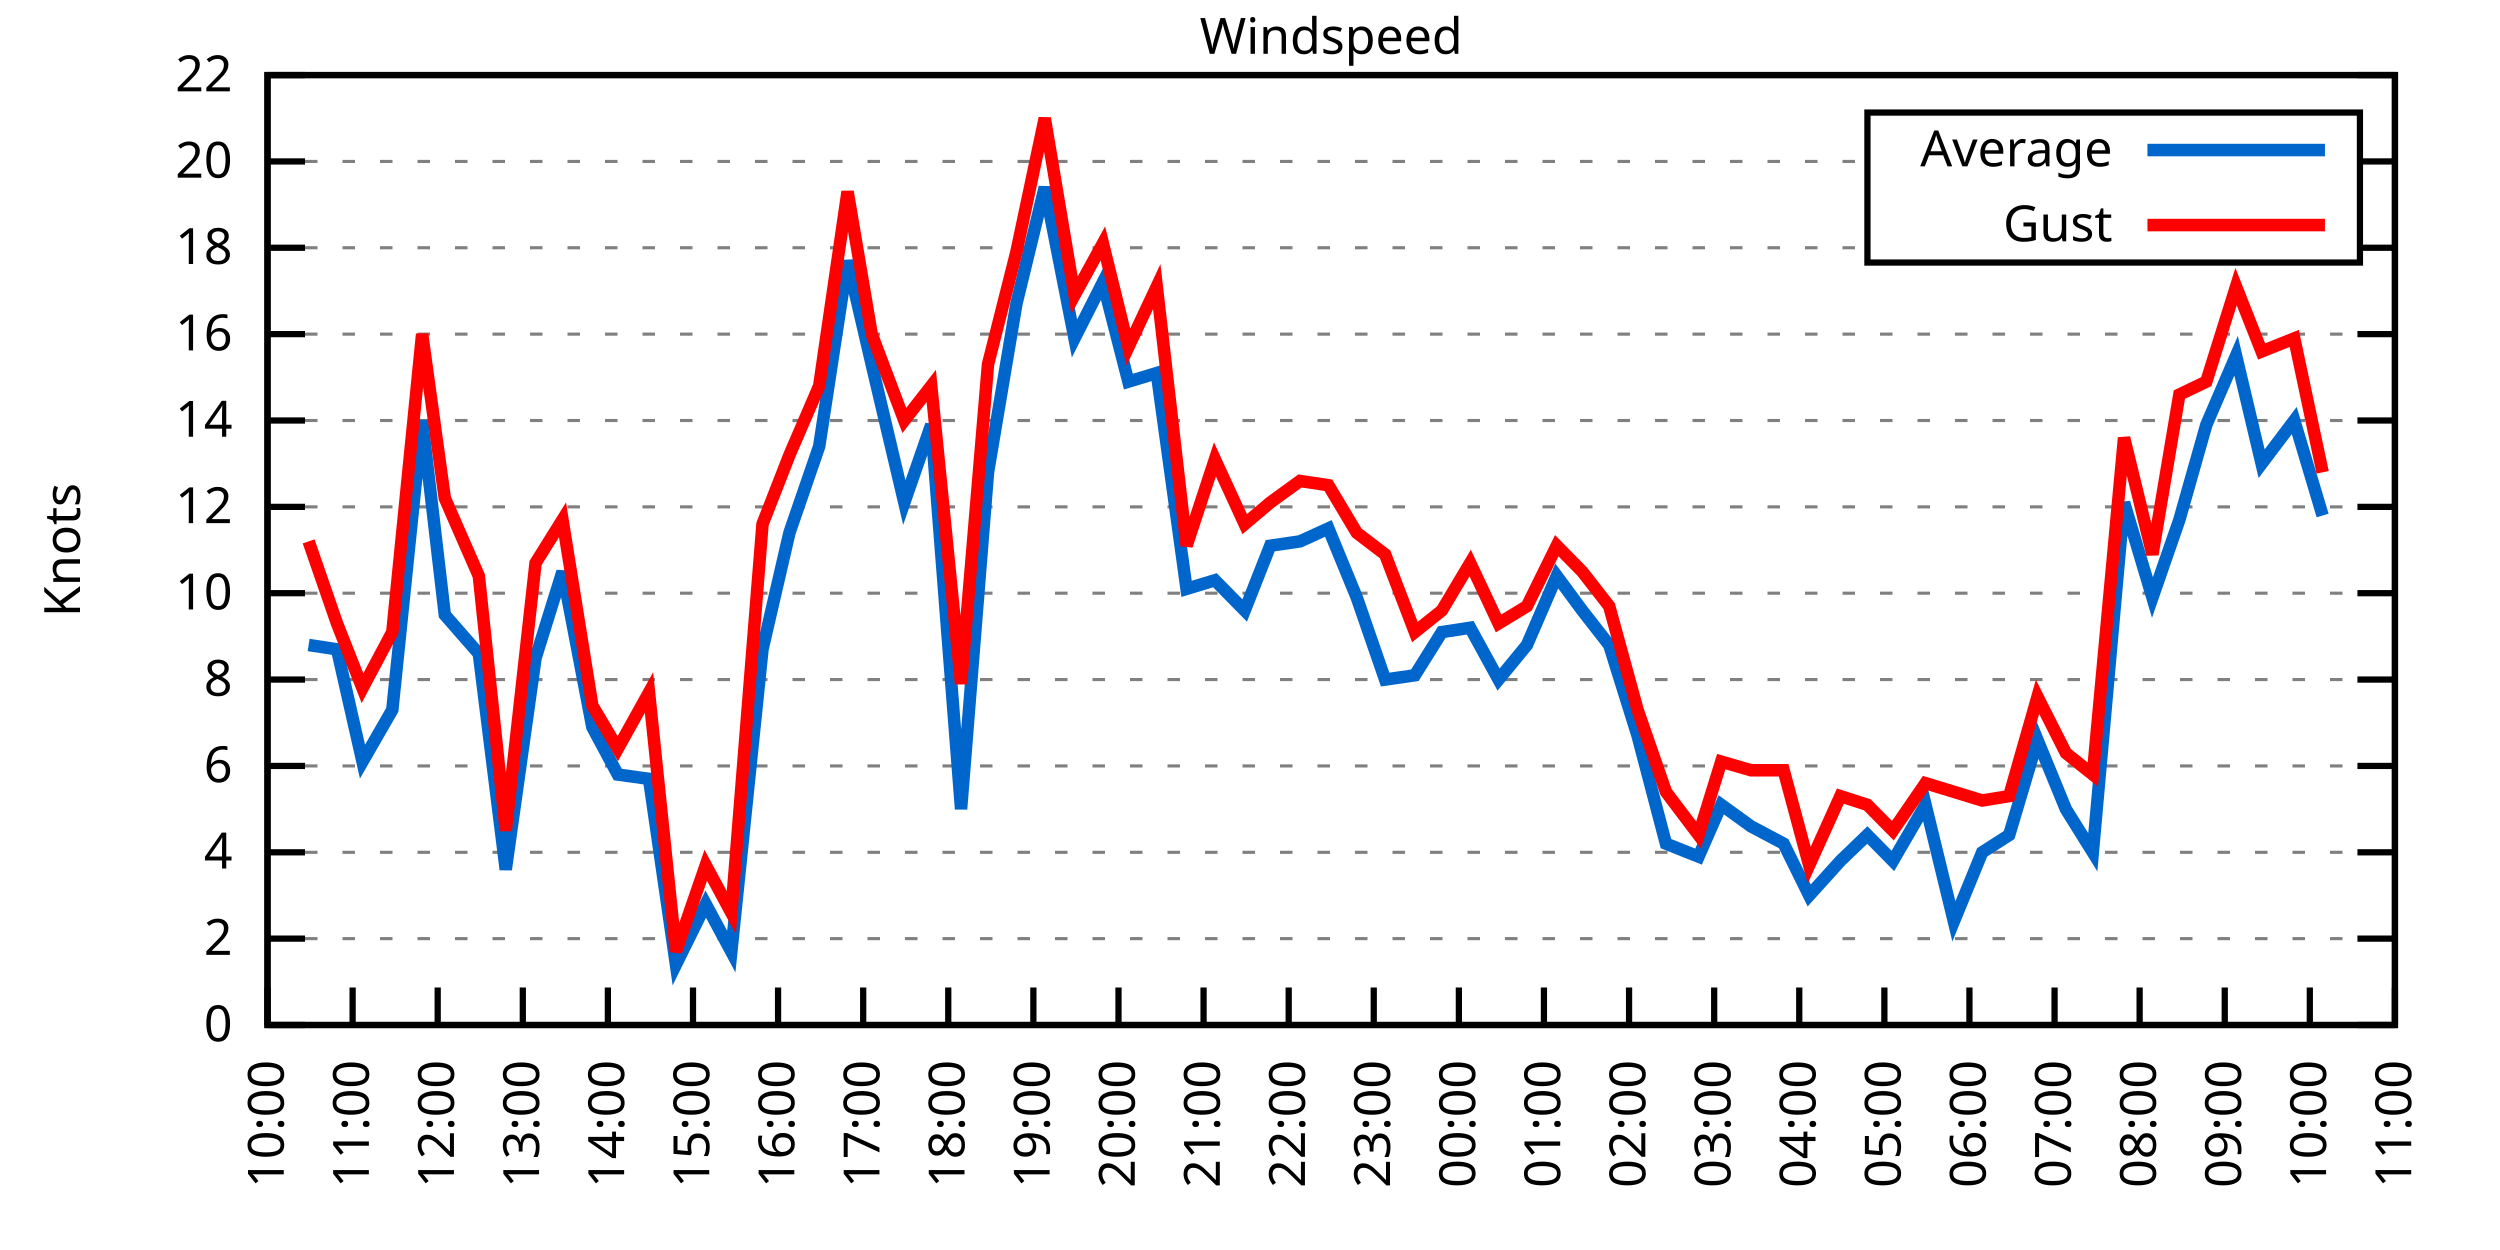
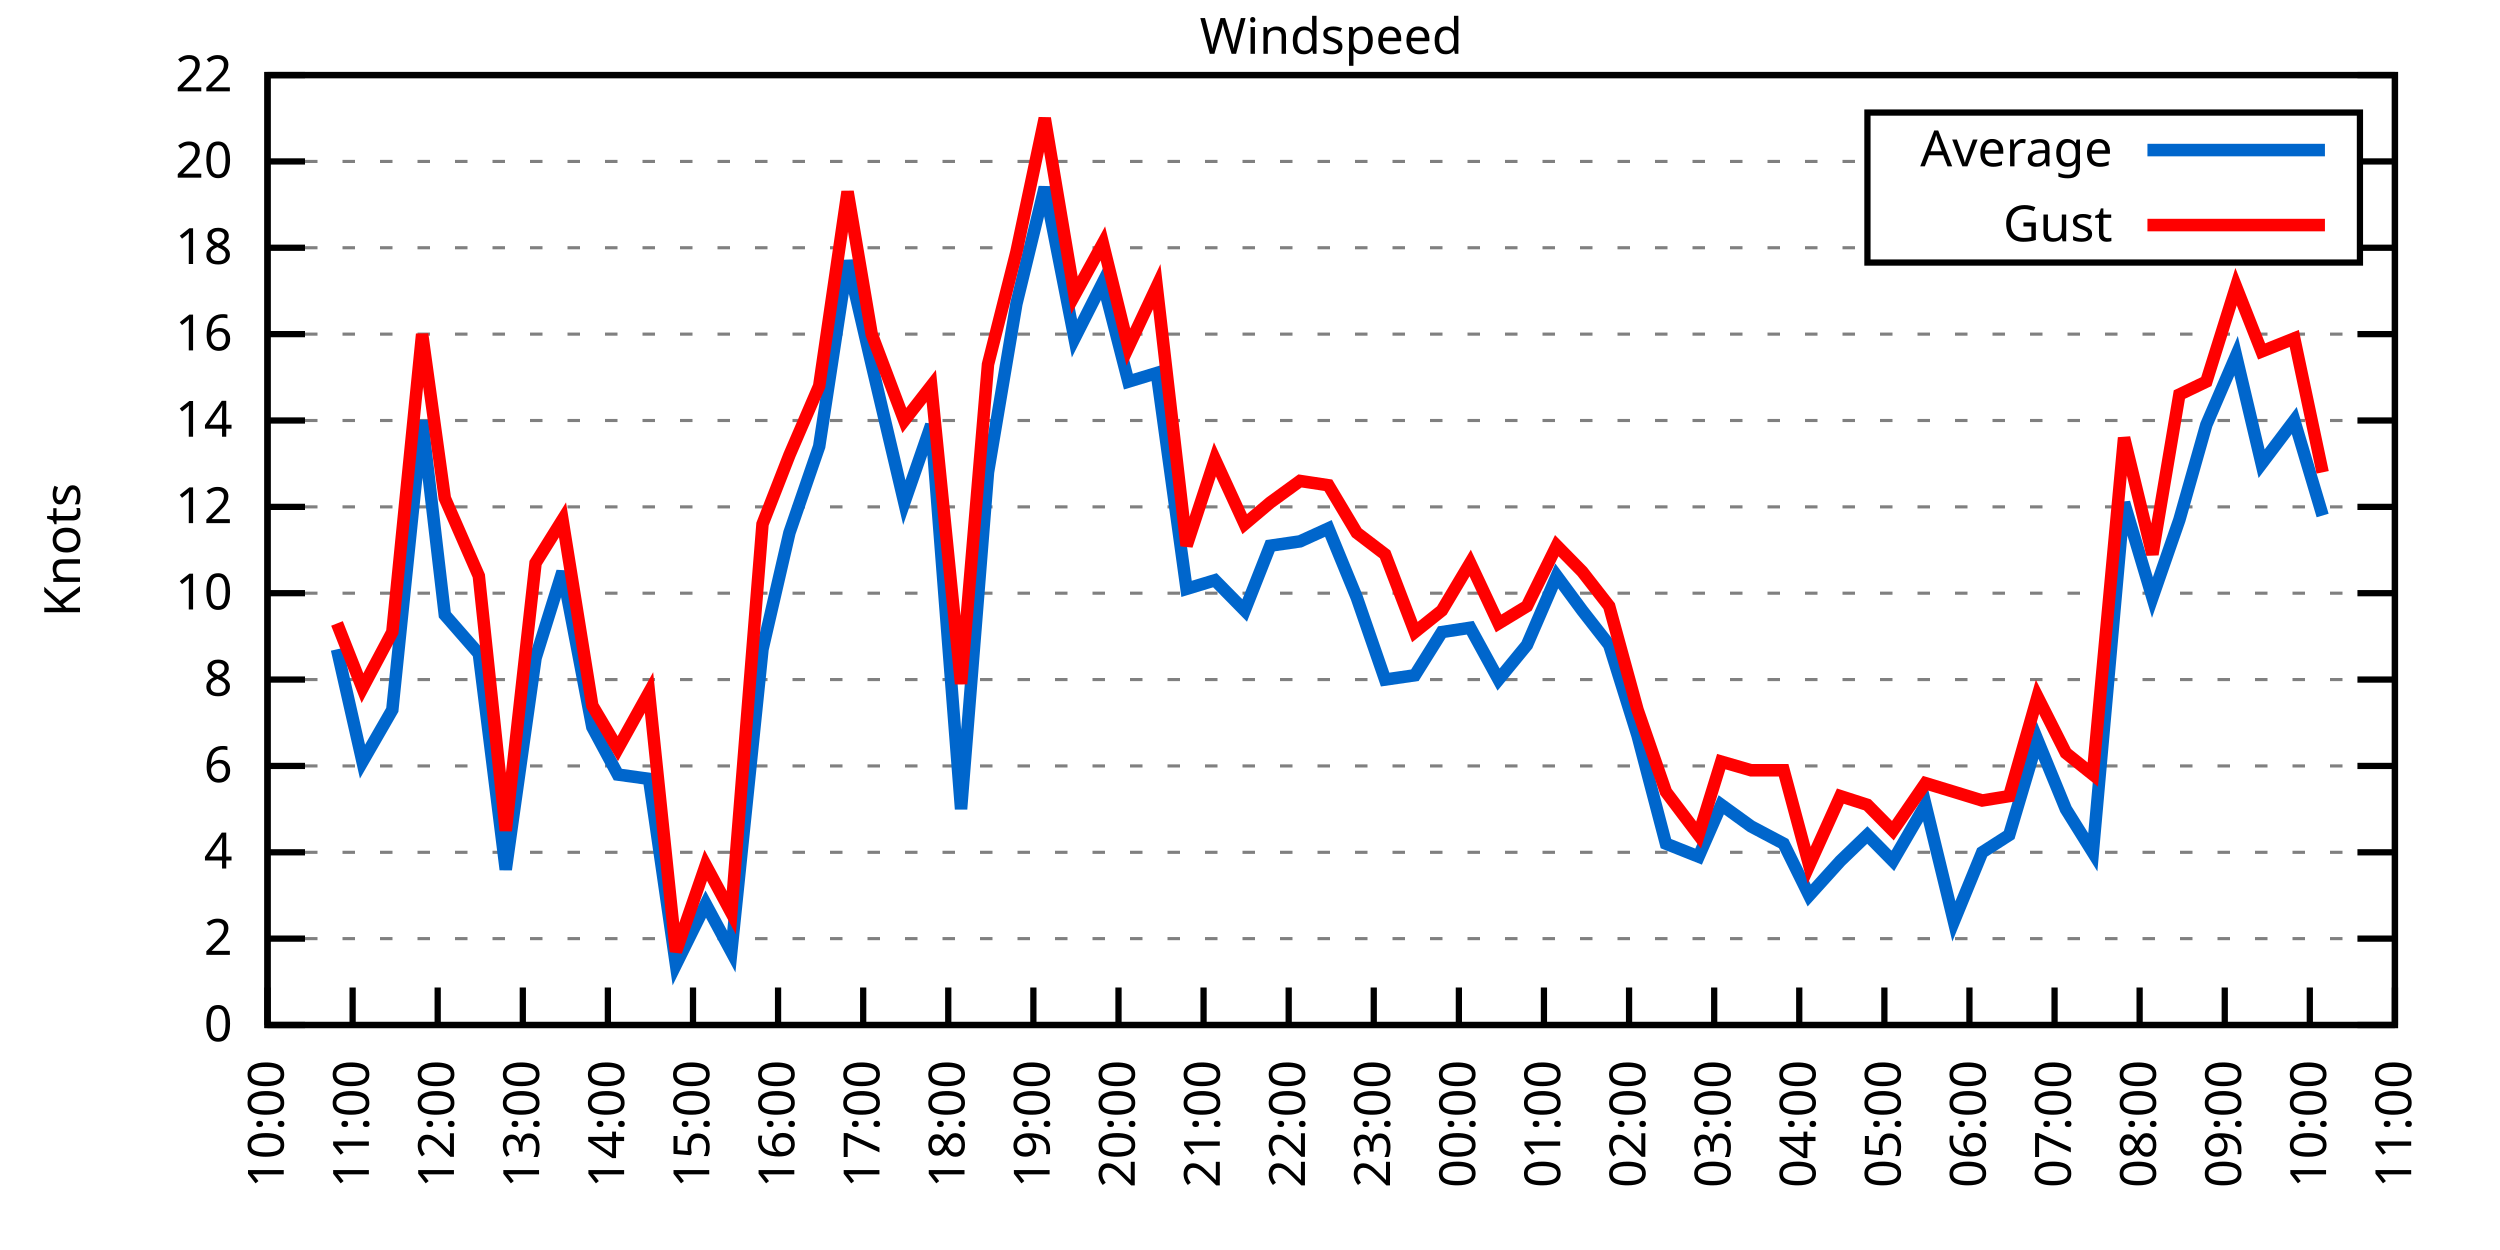
<svg xmlns="http://www.w3.org/2000/svg" xmlns:xlink="http://www.w3.org/1999/xlink" width="400" height="200" viewBox="0 0 400 200">
  <g id="gnuplot_canvas">
    <rect x="0" y="0" width="400" height="200" fill="none" />
    <defs>
      <circle id="gpDot" r="0.5" stroke-width="0.5" stroke="currentColor" />
      <path id="gpPt0" stroke-width="0.333" stroke="currentColor" d="M-1,0 h2 M0,-1 v2" />
      <path id="gpPt1" stroke-width="0.333" stroke="currentColor" d="M-1,-1 L1,1 M1,-1 L-1,1" />
      <path id="gpPt2" stroke-width="0.333" stroke="currentColor" d="M-1,0 L1,0 M0,-1 L0,1 M-1,-1 L1,1 M-1,1 L1,-1" />
      <rect id="gpPt3" stroke-width="0.333" stroke="currentColor" x="-1" y="-1" width="2" height="2" />
      <rect id="gpPt4" stroke-width="0.333" stroke="currentColor" fill="currentColor" x="-1" y="-1" width="2" height="2" />
      <circle id="gpPt5" stroke-width="0.333" stroke="currentColor" cx="0" cy="0" r="1" />
      <use xlink:href="#gpPt5" id="gpPt6" fill="currentColor" stroke="none" />
      <path id="gpPt7" stroke-width="0.333" stroke="currentColor" d="M0,-1.33 L-1.33,0.67 L1.33,0.67 z" />
      <use xlink:href="#gpPt7" id="gpPt8" fill="currentColor" stroke="none" />
      <use xlink:href="#gpPt7" id="gpPt9" stroke="currentColor" transform="rotate(180)" />
      <use xlink:href="#gpPt9" id="gpPt10" fill="currentColor" stroke="none" />
      <use xlink:href="#gpPt3" id="gpPt11" stroke="currentColor" transform="rotate(45)" />
      <use xlink:href="#gpPt11" id="gpPt12" fill="currentColor" stroke="none" />
      <path id="gpPt13" stroke-width="0.333" stroke="currentColor" d="M0,1.330 L1.265,0.411 L0.782,-1.067 L-0.782,-1.076 L-1.265,0.411 z" />
      <use xlink:href="#gpPt13" id="gpPt14" fill="currentColor" stroke="none" />
      <filter id="textbox" filterUnits="objectBoundingBox" x="0" y="0" height="1" width="1">
        <feFlood flood-color="white" flood-opacity="1" result="bgnd" />
        <feComposite in="SourceGraphic" in2="bgnd" operator="atop" />
      </filter>
      <filter id="greybox" filterUnits="objectBoundingBox" x="0" y="0" height="1" width="1">
        <feFlood flood-color="lightgrey" flood-opacity="1" result="grey" />
        <feComposite in="SourceGraphic" in2="grey" operator="atop" />
      </filter>
    </defs>
    <g fill="none" color="white" stroke="currentColor" stroke-width="1.00" stroke-linecap="butt" stroke-linejoin="miter">
</g>
    <g fill="none" color="black" stroke="currentColor" stroke-width="1.00" stroke-linecap="butt" stroke-linejoin="miter">
      <g stroke="none" shape-rendering="crispEdges">
        <polygon fill="rgb(255, 255, 255)" points="42.80,164.00 383.18,164.00 383.18,12.02 42.80,12.02 " />
      </g>
    </g>
    <g fill="none" color="black" stroke="currentColor" stroke-width="1.00" stroke-linecap="butt" stroke-linejoin="miter">
</g>
    <g fill="none" color="black" stroke="black" stroke-width="0.50" stroke-linecap="butt" stroke-linejoin="miter">
</g>
    <g fill="none" color="gray" stroke="currentColor" stroke-width="0.50" stroke-linecap="butt" stroke-linejoin="miter">
      <path stroke="gray" stroke-dasharray="2,4" class="gridline" d="M42.80,164.00 L383.19,164.00  " />
    </g>
    <g fill="none" color="gray" stroke="gray" stroke-width="1.00" stroke-linecap="butt" stroke-linejoin="miter">
</g>
    <g fill="none" color="black" stroke="currentColor" stroke-width="1.00" stroke-linecap="butt" stroke-linejoin="miter">
      <path stroke="black" d="M42.80,164.00 L48.80,164.00 M383.19,164.00 L377.19,164.00  " />
      <g transform="translate(37.20,166.60)" stroke="none" fill="black" font-family="Sans" font-size="8.00" text-anchor="end">
        <text>
          <tspan font-family="Sans"> 0</tspan>
        </text>
      </g>
    </g>
    <g fill="none" color="black" stroke="currentColor" stroke-width="1.00" stroke-linecap="butt" stroke-linejoin="miter">
</g>
    <g fill="none" color="black" stroke="black" stroke-width="0.50" stroke-linecap="butt" stroke-linejoin="miter">
</g>
    <g fill="none" color="gray" stroke="currentColor" stroke-width="0.50" stroke-linecap="butt" stroke-linejoin="miter">
      <path stroke="gray" stroke-dasharray="2,4" class="gridline" d="M42.80,150.18 L383.19,150.18  " />
    </g>
    <g fill="none" color="gray" stroke="gray" stroke-width="1.00" stroke-linecap="butt" stroke-linejoin="miter">
</g>
    <g fill="none" color="black" stroke="currentColor" stroke-width="1.00" stroke-linecap="butt" stroke-linejoin="miter">
      <path stroke="black" d="M42.80,150.18 L48.80,150.18 M383.19,150.18 L377.19,150.18  " />
      <g transform="translate(37.20,152.78)" stroke="none" fill="black" font-family="Sans" font-size="8.00" text-anchor="end">
        <text>
          <tspan font-family="Sans"> 2</tspan>
        </text>
      </g>
    </g>
    <g fill="none" color="black" stroke="currentColor" stroke-width="1.00" stroke-linecap="butt" stroke-linejoin="miter">
</g>
    <g fill="none" color="black" stroke="black" stroke-width="0.50" stroke-linecap="butt" stroke-linejoin="miter">
</g>
    <g fill="none" color="gray" stroke="currentColor" stroke-width="0.50" stroke-linecap="butt" stroke-linejoin="miter">
      <path stroke="gray" stroke-dasharray="2,4" class="gridline" d="M42.80,136.37 L383.19,136.37  " />
    </g>
    <g fill="none" color="gray" stroke="gray" stroke-width="1.00" stroke-linecap="butt" stroke-linejoin="miter">
</g>
    <g fill="none" color="black" stroke="currentColor" stroke-width="1.00" stroke-linecap="butt" stroke-linejoin="miter">
      <path stroke="black" d="M42.80,136.37 L48.80,136.37 M383.19,136.37 L377.19,136.37  " />
      <g transform="translate(37.20,138.97)" stroke="none" fill="black" font-family="Sans" font-size="8.00" text-anchor="end">
        <text>
          <tspan font-family="Sans"> 4</tspan>
        </text>
      </g>
    </g>
    <g fill="none" color="black" stroke="currentColor" stroke-width="1.00" stroke-linecap="butt" stroke-linejoin="miter">
</g>
    <g fill="none" color="black" stroke="black" stroke-width="0.50" stroke-linecap="butt" stroke-linejoin="miter">
</g>
    <g fill="none" color="gray" stroke="currentColor" stroke-width="0.50" stroke-linecap="butt" stroke-linejoin="miter">
      <path stroke="gray" stroke-dasharray="2,4" class="gridline" d="M42.80,122.55 L383.19,122.55  " />
    </g>
    <g fill="none" color="gray" stroke="gray" stroke-width="1.00" stroke-linecap="butt" stroke-linejoin="miter">
</g>
    <g fill="none" color="black" stroke="currentColor" stroke-width="1.00" stroke-linecap="butt" stroke-linejoin="miter">
      <path stroke="black" d="M42.80,122.55 L48.80,122.55 M383.19,122.55 L377.19,122.55  " />
      <g transform="translate(37.20,125.15)" stroke="none" fill="black" font-family="Sans" font-size="8.00" text-anchor="end">
        <text>
          <tspan font-family="Sans"> 6</tspan>
        </text>
      </g>
    </g>
    <g fill="none" color="black" stroke="currentColor" stroke-width="1.00" stroke-linecap="butt" stroke-linejoin="miter">
</g>
    <g fill="none" color="black" stroke="black" stroke-width="0.50" stroke-linecap="butt" stroke-linejoin="miter">
</g>
    <g fill="none" color="gray" stroke="currentColor" stroke-width="0.50" stroke-linecap="butt" stroke-linejoin="miter">
      <path stroke="gray" stroke-dasharray="2,4" class="gridline" d="M42.80,108.73 L383.19,108.73  " />
    </g>
    <g fill="none" color="gray" stroke="gray" stroke-width="1.00" stroke-linecap="butt" stroke-linejoin="miter">
</g>
    <g fill="none" color="black" stroke="currentColor" stroke-width="1.00" stroke-linecap="butt" stroke-linejoin="miter">
      <path stroke="black" d="M42.80,108.73 L48.80,108.73 M383.19,108.73 L377.19,108.73  " />
      <g transform="translate(37.20,111.33)" stroke="none" fill="black" font-family="Sans" font-size="8.00" text-anchor="end">
        <text>
          <tspan font-family="Sans"> 8</tspan>
        </text>
      </g>
    </g>
    <g fill="none" color="black" stroke="currentColor" stroke-width="1.00" stroke-linecap="butt" stroke-linejoin="miter">
</g>
    <g fill="none" color="black" stroke="black" stroke-width="0.50" stroke-linecap="butt" stroke-linejoin="miter">
</g>
    <g fill="none" color="gray" stroke="currentColor" stroke-width="0.50" stroke-linecap="butt" stroke-linejoin="miter">
      <path stroke="gray" stroke-dasharray="2,4" class="gridline" d="M42.80,94.91 L383.19,94.91  " />
    </g>
    <g fill="none" color="gray" stroke="gray" stroke-width="1.00" stroke-linecap="butt" stroke-linejoin="miter">
</g>
    <g fill="none" color="black" stroke="currentColor" stroke-width="1.00" stroke-linecap="butt" stroke-linejoin="miter">
      <path stroke="black" d="M42.80,94.91 L48.80,94.91 M383.19,94.91 L377.19,94.91  " />
      <g transform="translate(37.20,97.51)" stroke="none" fill="black" font-family="Sans" font-size="8.00" text-anchor="end">
        <text>
          <tspan font-family="Sans"> 10</tspan>
        </text>
      </g>
    </g>
    <g fill="none" color="black" stroke="currentColor" stroke-width="1.00" stroke-linecap="butt" stroke-linejoin="miter">
</g>
    <g fill="none" color="black" stroke="black" stroke-width="0.50" stroke-linecap="butt" stroke-linejoin="miter">
</g>
    <g fill="none" color="gray" stroke="currentColor" stroke-width="0.50" stroke-linecap="butt" stroke-linejoin="miter">
      <path stroke="gray" stroke-dasharray="2,4" class="gridline" d="M42.80,81.10 L383.19,81.10  " />
    </g>
    <g fill="none" color="gray" stroke="gray" stroke-width="1.00" stroke-linecap="butt" stroke-linejoin="miter">
</g>
    <g fill="none" color="black" stroke="currentColor" stroke-width="1.00" stroke-linecap="butt" stroke-linejoin="miter">
      <path stroke="black" d="M42.80,81.10 L48.80,81.10 M383.19,81.10 L377.19,81.10  " />
      <g transform="translate(37.20,83.70)" stroke="none" fill="black" font-family="Sans" font-size="8.00" text-anchor="end">
        <text>
          <tspan font-family="Sans"> 12</tspan>
        </text>
      </g>
    </g>
    <g fill="none" color="black" stroke="currentColor" stroke-width="1.00" stroke-linecap="butt" stroke-linejoin="miter">
</g>
    <g fill="none" color="black" stroke="black" stroke-width="0.50" stroke-linecap="butt" stroke-linejoin="miter">
</g>
    <g fill="none" color="gray" stroke="currentColor" stroke-width="0.50" stroke-linecap="butt" stroke-linejoin="miter">
      <path stroke="gray" stroke-dasharray="2,4" class="gridline" d="M42.80,67.28 L383.19,67.28  " />
    </g>
    <g fill="none" color="gray" stroke="gray" stroke-width="1.00" stroke-linecap="butt" stroke-linejoin="miter">
</g>
    <g fill="none" color="black" stroke="currentColor" stroke-width="1.00" stroke-linecap="butt" stroke-linejoin="miter">
      <path stroke="black" d="M42.80,67.28 L48.80,67.28 M383.19,67.28 L377.19,67.28  " />
      <g transform="translate(37.20,69.88)" stroke="none" fill="black" font-family="Sans" font-size="8.00" text-anchor="end">
        <text>
          <tspan font-family="Sans"> 14</tspan>
        </text>
      </g>
    </g>
    <g fill="none" color="black" stroke="currentColor" stroke-width="1.00" stroke-linecap="butt" stroke-linejoin="miter">
</g>
    <g fill="none" color="black" stroke="black" stroke-width="0.50" stroke-linecap="butt" stroke-linejoin="miter">
</g>
    <g fill="none" color="gray" stroke="currentColor" stroke-width="0.50" stroke-linecap="butt" stroke-linejoin="miter">
      <path stroke="gray" stroke-dasharray="2,4" class="gridline" d="M42.80,53.46 L383.19,53.46  " />
    </g>
    <g fill="none" color="gray" stroke="gray" stroke-width="1.00" stroke-linecap="butt" stroke-linejoin="miter">
</g>
    <g fill="none" color="black" stroke="currentColor" stroke-width="1.00" stroke-linecap="butt" stroke-linejoin="miter">
      <path stroke="black" d="M42.80,53.46 L48.80,53.46 M383.19,53.46 L377.19,53.46  " />
      <g transform="translate(37.20,56.06)" stroke="none" fill="black" font-family="Sans" font-size="8.00" text-anchor="end">
        <text>
          <tspan font-family="Sans"> 16</tspan>
        </text>
      </g>
    </g>
    <g fill="none" color="black" stroke="currentColor" stroke-width="1.00" stroke-linecap="butt" stroke-linejoin="miter">
</g>
    <g fill="none" color="black" stroke="black" stroke-width="0.50" stroke-linecap="butt" stroke-linejoin="miter">
</g>
    <g fill="none" color="gray" stroke="currentColor" stroke-width="0.50" stroke-linecap="butt" stroke-linejoin="miter">
      <path stroke="gray" stroke-dasharray="2,4" class="gridline" d="M42.80,39.64 L298.79,39.64 M377.59,39.64 L383.19,39.64  " />
    </g>
    <g fill="none" color="gray" stroke="gray" stroke-width="1.00" stroke-linecap="butt" stroke-linejoin="miter">
</g>
    <g fill="none" color="black" stroke="currentColor" stroke-width="1.00" stroke-linecap="butt" stroke-linejoin="miter">
      <path stroke="black" d="M42.80,39.64 L48.80,39.64 M383.19,39.64 L377.19,39.64  " />
      <g transform="translate(37.20,42.24)" stroke="none" fill="black" font-family="Sans" font-size="8.00" text-anchor="end">
        <text>
          <tspan font-family="Sans"> 18</tspan>
        </text>
      </g>
    </g>
    <g fill="none" color="black" stroke="currentColor" stroke-width="1.00" stroke-linecap="butt" stroke-linejoin="miter">
</g>
    <g fill="none" color="black" stroke="black" stroke-width="0.50" stroke-linecap="butt" stroke-linejoin="miter">
</g>
    <g fill="none" color="gray" stroke="currentColor" stroke-width="0.50" stroke-linecap="butt" stroke-linejoin="miter">
      <path stroke="gray" stroke-dasharray="2,4" class="gridline" d="M42.80,25.83 L298.79,25.83 M377.59,25.83 L383.19,25.83  " />
    </g>
    <g fill="none" color="gray" stroke="gray" stroke-width="1.00" stroke-linecap="butt" stroke-linejoin="miter">
</g>
    <g fill="none" color="black" stroke="currentColor" stroke-width="1.00" stroke-linecap="butt" stroke-linejoin="miter">
      <path stroke="black" d="M42.80,25.83 L48.80,25.83 M383.19,25.83 L377.19,25.83  " />
      <g transform="translate(37.20,28.43)" stroke="none" fill="black" font-family="Sans" font-size="8.00" text-anchor="end">
        <text>
          <tspan font-family="Sans"> 20</tspan>
        </text>
      </g>
    </g>
    <g fill="none" color="black" stroke="currentColor" stroke-width="1.00" stroke-linecap="butt" stroke-linejoin="miter">
</g>
    <g fill="none" color="black" stroke="black" stroke-width="0.50" stroke-linecap="butt" stroke-linejoin="miter">
</g>
    <g fill="none" color="gray" stroke="currentColor" stroke-width="0.50" stroke-linecap="butt" stroke-linejoin="miter">
      <path stroke="gray" stroke-dasharray="2,4" class="gridline" d="M42.80,12.01 L383.19,12.01  " />
    </g>
    <g fill="none" color="gray" stroke="gray" stroke-width="1.00" stroke-linecap="butt" stroke-linejoin="miter">
</g>
    <g fill="none" color="black" stroke="currentColor" stroke-width="1.00" stroke-linecap="butt" stroke-linejoin="miter">
      <path stroke="black" d="M42.80,12.01 L48.80,12.01 M383.19,12.01 L377.19,12.01  " />
      <g transform="translate(37.20,14.61)" stroke="none" fill="black" font-family="Sans" font-size="8.00" text-anchor="end">
        <text>
          <tspan font-family="Sans"> 22</tspan>
        </text>
      </g>
    </g>
    <g fill="none" color="black" stroke="currentColor" stroke-width="1.00" stroke-linecap="butt" stroke-linejoin="miter">
      <path stroke="black" d="M42.80,164.00 L42.80,158.00  " />
      <g transform="translate(45.40,169.60) rotate(270.00)" stroke="none" fill="black" font-family="Sans" font-size="8.00" text-anchor="end">
        <text>
          <tspan font-family="Sans">10:00</tspan>
        </text>
      </g>
    </g>
    <g fill="none" color="black" stroke="currentColor" stroke-width="1.00" stroke-linecap="butt" stroke-linejoin="miter">
      <path stroke="black" d="M56.42,164.00 L56.42,158.00  " />
      <g transform="translate(59.02,169.60) rotate(270.00)" stroke="none" fill="black" font-family="Sans" font-size="8.00" text-anchor="end">
        <text>
          <tspan font-family="Sans">11:00</tspan>
        </text>
      </g>
    </g>
    <g fill="none" color="black" stroke="currentColor" stroke-width="1.00" stroke-linecap="butt" stroke-linejoin="miter">
      <path stroke="black" d="M70.03,164.00 L70.03,158.00  " />
      <g transform="translate(72.63,169.60) rotate(270.00)" stroke="none" fill="black" font-family="Sans" font-size="8.00" text-anchor="end">
        <text>
          <tspan font-family="Sans">12:00</tspan>
        </text>
      </g>
    </g>
    <g fill="none" color="black" stroke="currentColor" stroke-width="1.00" stroke-linecap="butt" stroke-linejoin="miter">
      <path stroke="black" d="M83.65,164.00 L83.65,158.00  " />
      <g transform="translate(86.25,169.60) rotate(270.00)" stroke="none" fill="black" font-family="Sans" font-size="8.00" text-anchor="end">
        <text>
          <tspan font-family="Sans">13:00</tspan>
        </text>
      </g>
    </g>
    <g fill="none" color="black" stroke="currentColor" stroke-width="1.00" stroke-linecap="butt" stroke-linejoin="miter">
      <path stroke="black" d="M97.26,164.00 L97.26,158.00  " />
      <g transform="translate(99.86,169.60) rotate(270.00)" stroke="none" fill="black" font-family="Sans" font-size="8.00" text-anchor="end">
        <text>
          <tspan font-family="Sans">14:00</tspan>
        </text>
      </g>
    </g>
    <g fill="none" color="black" stroke="currentColor" stroke-width="1.00" stroke-linecap="butt" stroke-linejoin="miter">
      <path stroke="black" d="M110.88,164.00 L110.88,158.00  " />
      <g transform="translate(113.48,169.60) rotate(270.00)" stroke="none" fill="black" font-family="Sans" font-size="8.00" text-anchor="end">
        <text>
          <tspan font-family="Sans">15:00</tspan>
        </text>
      </g>
    </g>
    <g fill="none" color="black" stroke="currentColor" stroke-width="1.00" stroke-linecap="butt" stroke-linejoin="miter">
      <path stroke="black" d="M124.49,164.00 L124.49,158.00  " />
      <g transform="translate(127.09,169.60) rotate(270.00)" stroke="none" fill="black" font-family="Sans" font-size="8.00" text-anchor="end">
        <text>
          <tspan font-family="Sans">16:00</tspan>
        </text>
      </g>
    </g>
    <g fill="none" color="black" stroke="currentColor" stroke-width="1.00" stroke-linecap="butt" stroke-linejoin="miter">
      <path stroke="black" d="M138.11,164.00 L138.11,158.00  " />
      <g transform="translate(140.71,169.60) rotate(270.00)" stroke="none" fill="black" font-family="Sans" font-size="8.00" text-anchor="end">
        <text>
          <tspan font-family="Sans">17:00</tspan>
        </text>
      </g>
    </g>
    <g fill="none" color="black" stroke="currentColor" stroke-width="1.00" stroke-linecap="butt" stroke-linejoin="miter">
      <path stroke="black" d="M151.72,164.00 L151.72,158.00  " />
      <g transform="translate(154.32,169.60) rotate(270.00)" stroke="none" fill="black" font-family="Sans" font-size="8.00" text-anchor="end">
        <text>
          <tspan font-family="Sans">18:00</tspan>
        </text>
      </g>
    </g>
    <g fill="none" color="black" stroke="currentColor" stroke-width="1.00" stroke-linecap="butt" stroke-linejoin="miter">
      <path stroke="black" d="M165.34,164.00 L165.34,158.00  " />
      <g transform="translate(167.94,169.60) rotate(270.00)" stroke="none" fill="black" font-family="Sans" font-size="8.00" text-anchor="end">
        <text>
          <tspan font-family="Sans">19:00</tspan>
        </text>
      </g>
    </g>
    <g fill="none" color="black" stroke="currentColor" stroke-width="1.00" stroke-linecap="butt" stroke-linejoin="miter">
      <path stroke="black" d="M178.96,164.00 L178.96,158.00  " />
      <g transform="translate(181.56,169.60) rotate(270.00)" stroke="none" fill="black" font-family="Sans" font-size="8.00" text-anchor="end">
        <text>
          <tspan font-family="Sans">20:00</tspan>
        </text>
      </g>
    </g>
    <g fill="none" color="black" stroke="currentColor" stroke-width="1.00" stroke-linecap="butt" stroke-linejoin="miter">
      <path stroke="black" d="M192.57,164.00 L192.57,158.00  " />
      <g transform="translate(195.17,169.60) rotate(270.00)" stroke="none" fill="black" font-family="Sans" font-size="8.00" text-anchor="end">
        <text>
          <tspan font-family="Sans">21:00</tspan>
        </text>
      </g>
    </g>
    <g fill="none" color="black" stroke="currentColor" stroke-width="1.00" stroke-linecap="butt" stroke-linejoin="miter">
      <path stroke="black" d="M206.19,164.00 L206.19,158.00  " />
      <g transform="translate(208.79,169.60) rotate(270.00)" stroke="none" fill="black" font-family="Sans" font-size="8.00" text-anchor="end">
        <text>
          <tspan font-family="Sans">22:00</tspan>
        </text>
      </g>
    </g>
    <g fill="none" color="black" stroke="currentColor" stroke-width="1.00" stroke-linecap="butt" stroke-linejoin="miter">
      <path stroke="black" d="M219.80,164.00 L219.80,158.00  " />
      <g transform="translate(222.40,169.60) rotate(270.00)" stroke="none" fill="black" font-family="Sans" font-size="8.00" text-anchor="end">
        <text>
          <tspan font-family="Sans">23:00</tspan>
        </text>
      </g>
    </g>
    <g fill="none" color="black" stroke="currentColor" stroke-width="1.00" stroke-linecap="butt" stroke-linejoin="miter">
      <path stroke="black" d="M233.42,164.00 L233.42,158.00  " />
      <g transform="translate(236.02,169.60) rotate(270.00)" stroke="none" fill="black" font-family="Sans" font-size="8.00" text-anchor="end">
        <text>
          <tspan font-family="Sans">00:00</tspan>
        </text>
      </g>
    </g>
    <g fill="none" color="black" stroke="currentColor" stroke-width="1.00" stroke-linecap="butt" stroke-linejoin="miter">
      <path stroke="black" d="M247.03,164.00 L247.03,158.00  " />
      <g transform="translate(249.63,169.60) rotate(270.00)" stroke="none" fill="black" font-family="Sans" font-size="8.00" text-anchor="end">
        <text>
          <tspan font-family="Sans">01:00</tspan>
        </text>
      </g>
    </g>
    <g fill="none" color="black" stroke="currentColor" stroke-width="1.00" stroke-linecap="butt" stroke-linejoin="miter">
      <path stroke="black" d="M260.65,164.00 L260.65,158.00  " />
      <g transform="translate(263.25,169.60) rotate(270.00)" stroke="none" fill="black" font-family="Sans" font-size="8.00" text-anchor="end">
        <text>
          <tspan font-family="Sans">02:00</tspan>
        </text>
      </g>
    </g>
    <g fill="none" color="black" stroke="currentColor" stroke-width="1.00" stroke-linecap="butt" stroke-linejoin="miter">
      <path stroke="black" d="M274.27,164.00 L274.27,158.00  " />
      <g transform="translate(276.87,169.60) rotate(270.00)" stroke="none" fill="black" font-family="Sans" font-size="8.00" text-anchor="end">
        <text>
          <tspan font-family="Sans">03:00</tspan>
        </text>
      </g>
    </g>
    <g fill="none" color="black" stroke="currentColor" stroke-width="1.00" stroke-linecap="butt" stroke-linejoin="miter">
      <path stroke="black" d="M287.88,164.00 L287.88,158.00  " />
      <g transform="translate(290.48,169.60) rotate(270.00)" stroke="none" fill="black" font-family="Sans" font-size="8.00" text-anchor="end">
        <text>
          <tspan font-family="Sans">04:00</tspan>
        </text>
      </g>
    </g>
    <g fill="none" color="black" stroke="currentColor" stroke-width="1.00" stroke-linecap="butt" stroke-linejoin="miter">
      <path stroke="black" d="M301.50,164.00 L301.50,158.00  " />
      <g transform="translate(304.10,169.60) rotate(270.00)" stroke="none" fill="black" font-family="Sans" font-size="8.00" text-anchor="end">
        <text>
          <tspan font-family="Sans">05:00</tspan>
        </text>
      </g>
    </g>
    <g fill="none" color="black" stroke="currentColor" stroke-width="1.00" stroke-linecap="butt" stroke-linejoin="miter">
      <path stroke="black" d="M315.11,164.00 L315.11,158.00  " />
      <g transform="translate(317.71,169.60) rotate(270.00)" stroke="none" fill="black" font-family="Sans" font-size="8.00" text-anchor="end">
        <text>
          <tspan font-family="Sans">06:00</tspan>
        </text>
      </g>
    </g>
    <g fill="none" color="black" stroke="currentColor" stroke-width="1.00" stroke-linecap="butt" stroke-linejoin="miter">
      <path stroke="black" d="M328.73,164.00 L328.73,158.00  " />
      <g transform="translate(331.33,169.60) rotate(270.00)" stroke="none" fill="black" font-family="Sans" font-size="8.00" text-anchor="end">
        <text>
          <tspan font-family="Sans">07:00</tspan>
        </text>
      </g>
    </g>
    <g fill="none" color="black" stroke="currentColor" stroke-width="1.00" stroke-linecap="butt" stroke-linejoin="miter">
      <path stroke="black" d="M342.34,164.00 L342.34,158.00  " />
      <g transform="translate(344.94,169.60) rotate(270.00)" stroke="none" fill="black" font-family="Sans" font-size="8.00" text-anchor="end">
        <text>
          <tspan font-family="Sans">08:00</tspan>
        </text>
      </g>
    </g>
    <g fill="none" color="black" stroke="currentColor" stroke-width="1.00" stroke-linecap="butt" stroke-linejoin="miter">
      <path stroke="black" d="M355.96,164.00 L355.96,158.00  " />
      <g transform="translate(358.56,169.60) rotate(270.00)" stroke="none" fill="black" font-family="Sans" font-size="8.00" text-anchor="end">
        <text>
          <tspan font-family="Sans">09:00</tspan>
        </text>
      </g>
    </g>
    <g fill="none" color="black" stroke="currentColor" stroke-width="1.00" stroke-linecap="butt" stroke-linejoin="miter">
      <path stroke="black" d="M369.57,164.00 L369.57,158.00  " />
      <g transform="translate(372.17,169.60) rotate(270.00)" stroke="none" fill="black" font-family="Sans" font-size="8.00" text-anchor="end">
        <text>
          <tspan font-family="Sans">10:00</tspan>
        </text>
      </g>
    </g>
    <g fill="none" color="black" stroke="currentColor" stroke-width="1.00" stroke-linecap="butt" stroke-linejoin="miter">
      <path stroke="black" d="M383.19,164.00 L383.19,158.00  " />
      <g transform="translate(385.79,169.60) rotate(270.00)" stroke="none" fill="black" font-family="Sans" font-size="8.00" text-anchor="end">
        <text>
          <tspan font-family="Sans">11:00</tspan>
        </text>
      </g>
    </g>
    <g fill="none" color="black" stroke="currentColor" stroke-width="1.00" stroke-linecap="butt" stroke-linejoin="miter">
</g>
    <g fill="none" color="black" stroke="currentColor" stroke-width="1.00" stroke-linecap="butt" stroke-linejoin="miter">
      <path stroke="black" d="M42.80,12.01 L42.80,164.00 L383.19,164.00 L383.19,12.01 L42.80,12.01 Z  " />
    </g>
    <g fill="none" color="black" stroke="currentColor" stroke-width="1.00" stroke-linecap="butt" stroke-linejoin="miter">
</g>
    <g fill="none" color="black" stroke="currentColor" stroke-width="1.00" stroke-linecap="butt" stroke-linejoin="miter">
      <path stroke="black" d="M298.79,42.01 L298.79,18.01 L377.59,18.01 L377.59,42.01 L298.79,42.01 Z  " />
    </g>
    <g id="Windspeed_plot_1">
      <g fill="none" color="white" stroke="black" stroke-width="2.00" stroke-linecap="butt" stroke-linejoin="miter">
</g>
      <g fill="none" color="black" stroke="currentColor" stroke-width="2.00" stroke-linecap="butt" stroke-linejoin="miter">
        <g transform="translate(337.99,26.61)" stroke="none" fill="black" font-family="Sans" font-size="8.00" text-anchor="end">
          <text>
            <tspan font-family="Sans">Average</tspan>
          </text>
        </g>
      </g>
      <g fill="none" color="black" stroke="currentColor" stroke-width="2.00" stroke-linecap="butt" stroke-linejoin="miter">
-         <path stroke="rgb(  0, 102, 204)" d="M343.59,24.01 L371.99,24.01 M49.38,103.20 L53.92,103.89 L58.00,121.86 L62.77,113.57 L67.54,67.28 L71.17,98.37   L76.61,104.59 L80.92,139.13 L85.69,105.28 L90.00,91.46 L94.77,116.33 L98.85,123.93 L103.84,124.62 L108.15,154.33   L112.92,144.66 L117.01,152.26 L122.00,103.89 L126.31,85.24 L131.07,71.42 L135.61,41.72 L139.47,58.30 L144.69,80.41   L149.00,67.97 L153.77,129.46 L158.08,75.57 L162.62,48.63 L167.16,29.97 L171.92,54.15 L176.46,45.17 L180.54,61.06   L185.08,59.68 L189.85,94.22 L194.39,92.84 L199.15,97.68 L203.24,87.31 L208.00,86.62 L212.54,84.55 L217.08,95.60   L221.62,108.73 L226.38,108.04 L230.70,101.13 L235.23,100.44 L239.77,108.73 L244.31,103.20 L249.08,92.15 L253.16,97.68   L257.47,103.20 L262.01,117.71 L266.55,134.98 L271.77,137.06 L275.40,128.77 L280.17,132.22 L285.38,134.98 L289.47,143.27   L294.46,137.75 L298.77,133.60 L302.86,137.75 L308.08,128.77 L312.62,147.42 L317.15,136.37 L321.47,133.60 L326.00,118.40   L330.54,129.46 L334.85,136.37 L339.85,80.41 L344.39,95.60 L348.70,83.17 L353.01,67.97 L357.77,56.92 L361.86,74.19   L367.08,67.28 L371.62,82.48  " />
+         <path stroke="rgb(  0, 102, 204)" d="M343.59,24.01 L371.99,24.01 M53.92,103.89 L58.00,121.86 L62.77,113.57 L67.54,67.28 L71.17,98.37 L76.61,104.59   L80.92,139.13 L85.69,105.28 L90.00,91.46 L94.77,116.33 L98.85,123.93 L103.84,124.62 L108.15,154.33 L112.92,144.66   L117.01,152.26 L122.00,103.89 L126.31,85.24 L131.07,71.42 L135.61,41.72 L139.47,58.30 L144.69,80.41 L149.00,67.97   L153.77,129.46 L158.08,75.57 L162.62,48.63 L167.16,29.97 L171.92,54.15 L176.46,45.17 L180.54,61.06 L185.08,59.68   L189.85,94.22 L194.39,92.84 L199.15,97.68 L203.24,87.31 L208.00,86.62 L212.54,84.55 L217.08,95.60 L221.62,108.73   L226.38,108.04 L230.70,101.13 L235.23,100.44 L239.77,108.73 L244.31,103.20 L249.08,92.15 L253.16,97.68 L257.47,103.20   L262.01,117.71 L266.55,134.98 L271.77,137.06 L275.40,128.77 L280.17,132.22 L285.38,134.98 L289.47,143.27 L294.46,137.75   L298.77,133.60 L302.86,137.75 L308.08,128.77 L312.62,147.42 L317.15,136.37 L321.47,133.60 L326.00,118.40 L330.54,129.46   L334.85,136.37 L339.85,80.41 L344.39,95.60 L348.70,83.17 L353.01,67.97 L357.77,56.92 L361.86,74.19 L367.08,67.28   L371.62,82.48  " />
      </g>
    </g>
    <g id="Windspeed_plot_2">
      <g fill="none" color="black" stroke="currentColor" stroke-width="2.00" stroke-linecap="butt" stroke-linejoin="miter">
        <g transform="translate(337.99,38.61)" stroke="none" fill="black" font-family="Sans" font-size="8.00" text-anchor="end">
          <text>
            <tspan font-family="Sans">Gust</tspan>
          </text>
        </g>
      </g>
      <g fill="none" color="black" stroke="currentColor" stroke-width="2.00" stroke-linecap="butt" stroke-linejoin="miter">
-         <path stroke="rgb(255,   0,   0)" d="M343.59,36.01 L371.99,36.01 M49.38,86.62 L53.92,99.75 L58.00,110.11 L62.77,101.13 L67.54,53.46 L71.17,79.71   L76.61,92.15 L80.92,132.91 L85.69,90.08 L90.00,83.17 L94.77,112.88 L98.85,119.78 L103.84,110.80 L108.15,152.26   L112.92,138.44 L117.01,146.04 L122.00,83.86 L126.31,72.81 L131.07,61.75 L135.61,30.66 L139.47,53.46 L144.69,67.28   L149.00,61.75 L153.77,109.42 L158.08,58.30 L162.62,40.34 L167.16,18.92 L171.92,47.24 L176.46,38.95 L180.54,55.53   L185.08,45.86 L189.85,87.31 L194.39,73.50 L199.15,83.86 L203.24,80.41 L208.00,76.95 L212.54,77.64 L217.08,85.24   L221.62,88.70 L226.38,101.13 L230.70,97.68 L235.23,90.08 L239.77,99.75 L244.31,96.99 L249.08,87.31 L253.16,91.46   L257.47,96.99 L262.01,113.57 L266.55,126.69 L271.77,133.60 L275.40,121.86 L280.17,123.24 L285.38,123.24 L289.47,138.44   L294.46,127.38 L298.77,128.77 L302.86,132.91 L308.08,125.31 L312.62,126.69 L317.15,128.08 L321.47,127.38 L326.00,111.49   L330.54,120.48 L334.85,123.93 L339.85,70.04 L344.39,88.70 L348.70,63.13 L353.01,61.06 L357.77,45.86 L361.86,56.23   L367.08,54.15 L371.62,75.57  " />
+         <path stroke="rgb(255,   0,   0)" d="M343.59,36.01 L371.99,36.01 M53.92,99.75 L58.00,110.11 L62.77,101.13 L67.54,53.46 L71.17,79.71 L76.61,92.15   L80.92,132.91 L85.69,90.08 L90.00,83.17 L94.77,112.88 L98.85,119.78 L103.84,110.80 L108.15,152.26 L112.92,138.44   L117.01,146.04 L122.00,83.86 L126.31,72.81 L131.07,61.75 L135.61,30.66 L139.47,53.46 L144.69,67.28 L149.00,61.75   L153.77,109.42 L158.08,58.30 L162.62,40.34 L167.16,18.92 L171.92,47.24 L176.46,38.95 L180.54,55.53 L185.08,45.86   L189.85,87.31 L194.39,73.50 L199.15,83.86 L203.24,80.41 L208.00,76.95 L212.54,77.64 L217.08,85.24 L221.62,88.70   L226.38,101.13 L230.70,97.68 L235.23,90.08 L239.77,99.75 L244.31,96.99 L249.08,87.31 L253.16,91.46 L257.47,96.99   L262.01,113.57 L266.55,126.69 L271.77,133.60 L275.40,121.86 L280.17,123.24 L285.38,123.24 L289.47,138.44 L294.46,127.38   L298.77,128.77 L302.86,132.91 L308.08,125.31 L312.62,126.69 L317.15,128.08 L321.47,127.38 L326.00,111.49 L330.54,120.48   L334.85,123.93 L339.85,70.04 L344.39,88.70 L348.70,63.13 L353.01,61.06 L357.77,45.86 L361.86,56.23 L367.08,54.15   L371.62,75.57  " />
      </g>
    </g>
    <g fill="none" color="black" stroke="currentColor" stroke-width="2.00" stroke-linecap="butt" stroke-linejoin="miter">
</g>
    <g fill="none" color="black" stroke="black" stroke-width="1.00" stroke-linecap="butt" stroke-linejoin="miter">
</g>
    <g fill="none" color="black" stroke="currentColor" stroke-width="1.00" stroke-linecap="butt" stroke-linejoin="miter">
      <path stroke="black" d="M42.80,12.01 L42.80,164.00 L383.19,164.00 L383.19,12.01 L42.80,12.01 Z  " />
      <g transform="translate(12.80,88.01) rotate(270.00)" stroke="none" fill="black" font-family="Sans" font-size="8.00" text-anchor="middle">
        <text>
          <tspan font-family="Sans">Knots</tspan>
        </text>
      </g>
    </g>
    <g fill="none" color="black" stroke="currentColor" stroke-width="1.00" stroke-linecap="butt" stroke-linejoin="miter">
</g>
    <g fill="none" color="black" stroke="currentColor" stroke-width="1.00" stroke-linecap="butt" stroke-linejoin="miter">
      <g transform="translate(212.99,8.61)" stroke="none" fill="black" font-family="Sans" font-size="8.00" text-anchor="middle">
        <text>
          <tspan font-family="Sans">Windspeed</tspan>
        </text>
      </g>
    </g>
    <g fill="none" color="black" stroke="currentColor" stroke-width="1.00" stroke-linecap="butt" stroke-linejoin="miter">
</g>
  </g>
</svg>
